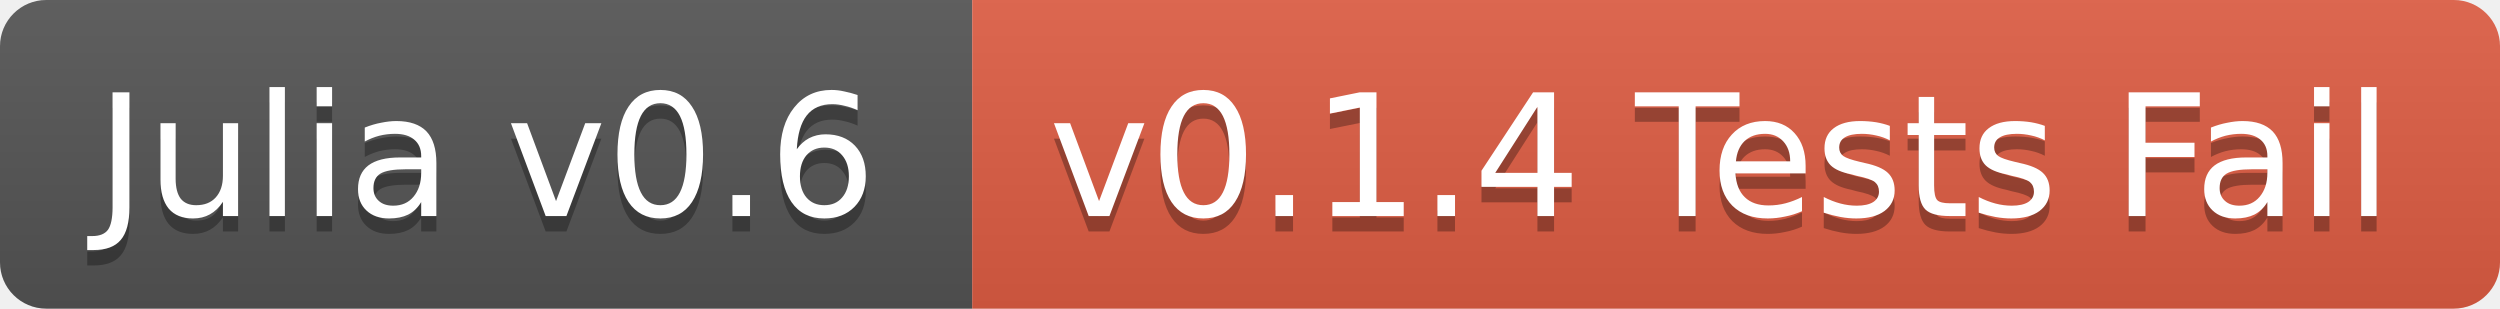
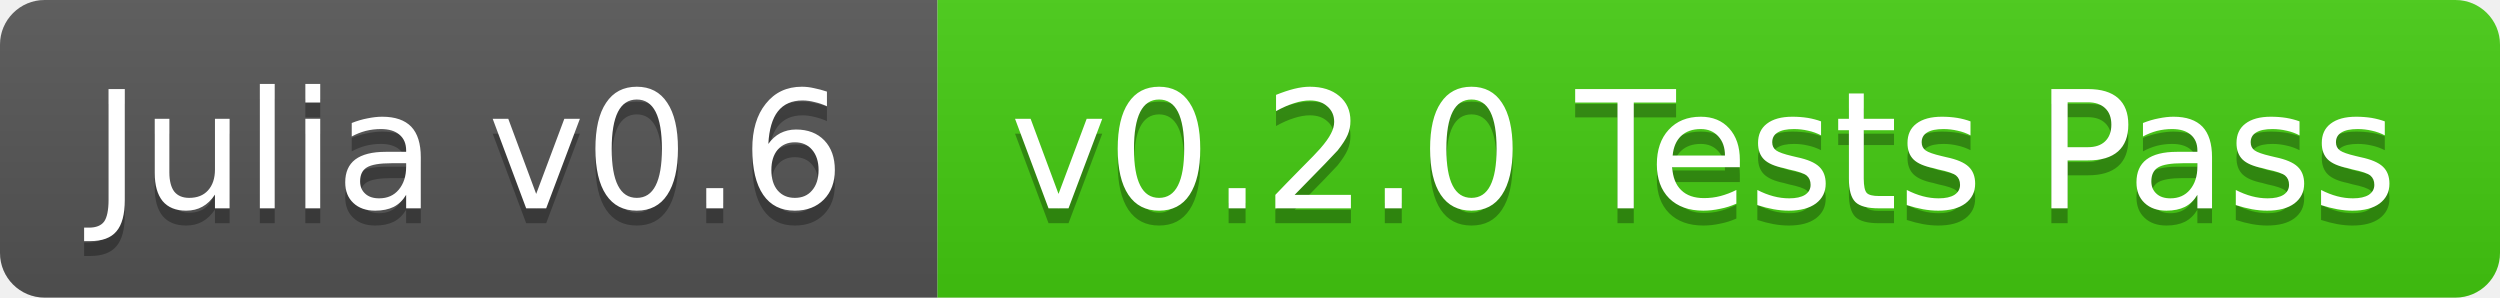
- <svg xmlns="http://www.w3.org/2000/svg" width="162" height="20">
+ <svg xmlns="http://www.w3.org/2000/svg" width="168" height="20">
  <linearGradient id="b" x2="0" y2="100%">
    <stop offset="0" stop-color="#bbb" stop-opacity=".1" />
    <stop offset="1" stop-opacity=".1" />
  </linearGradient>
  <clipPath id="a">
-     <rect width="162" height="20" rx="3" fill="#fff" />
+     <rect width="168" height="20" rx="3" fill="#fff" />
  </clipPath>
  <g clip-path="url(#a)">
    <path fill="#555" d="M0 0h63v20H0z" />
-     <path fill="#e05d44" d="M63 0h99v20H63z" />
-     <path fill="url(#b)" d="M0 0h162v20H0z" />
+     <path fill="#4c1" d="M63 0h105v20H63z" />
+     <path fill="url(#b)" d="M0 0h168v20H0z" />
  </g>
  <g fill="#fff" text-anchor="middle" font-family="DejaVu Sans,Verdana,Geneva,sans-serif" font-size="11">
    <text x="31.5" y="15" fill="#010101" fill-opacity=".3">Julia v0.6</text>
    <text x="31.5" y="14">Julia v0.6</text>
-     <text x="111.5" y="15" fill="#010101" fill-opacity=".3">v0.1.4 Tests Fail</text>
-     <text x="111.5" y="14">v0.1.4 Tests Fail</text>
+     <text x="114.5" y="15" fill="#010101" fill-opacity=".3">v0.2.0 Tests Pass</text>
+     <text x="114.5" y="14">v0.2.0 Tests Pass</text>
  </g>
</svg>
